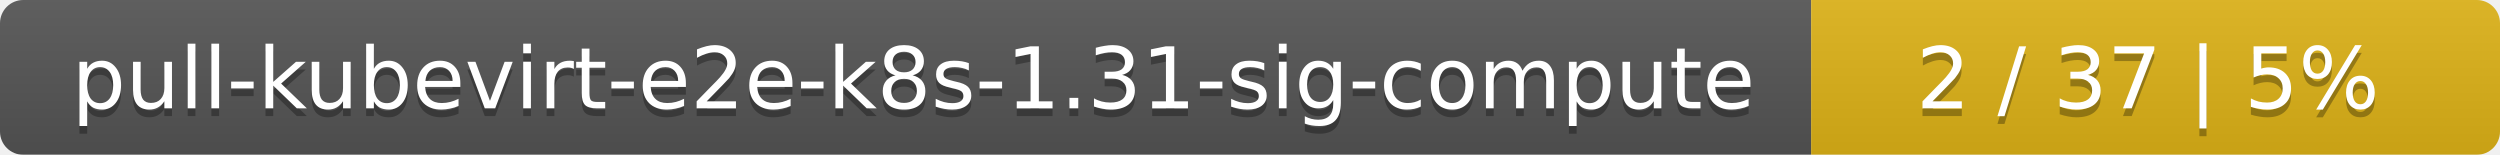
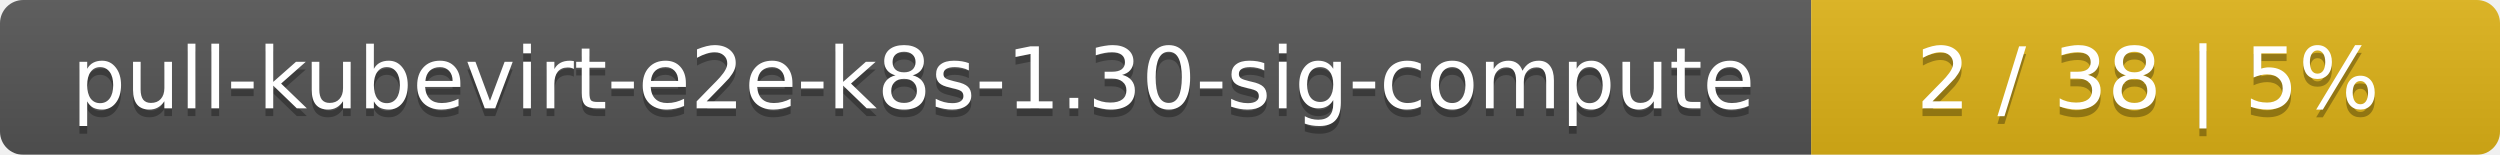
<svg xmlns="http://www.w3.org/2000/svg" width="323" height="20">
  <linearGradient id="smooth" x2="0" y2="100%">
    <stop offset="0" stop-color="#bbb" stop-opacity=".1" />
    <stop offset="1" stop-opacity=".1" />
  </linearGradient>
  <mask id="round">
    <rect width="323" height="20" rx="3" fill="#fff" />
  </mask>
  <g mask="url(#round)">
    <rect width="234" height="20" fill="#555" />
    <rect x="234" width="89" height="20" fill="#dfb317" />
    <rect width="323" height="20" fill="url(#smooth)" />
  </g>
  <g fill="#fff" text-anchor="middle" font-family="DejaVu Sans,Verdana,Geneva,sans-serif" font-size="11">
-     <text x="118" y="15" fill="#010101" fill-opacity=".3">pull-kubevirt-e2e-k8s-1.31-sig-compute</text>
-     <text x="118" y="14">pull-kubevirt-e2e-k8s-1.31-sig-compute</text>
-     <text x="277.5" y="15" fill="#010101" fill-opacity=".3">2 / 37    |    5%</text>
-     <text x="277.5" y="14">2 / 37    |    5%</text>
+     <text x="118" y="15" fill="#010101" fill-opacity=".3">pull-kubevirt-e2e-k8s-1.30-sig-compute</text>
+     <text x="118" y="14">pull-kubevirt-e2e-k8s-1.30-sig-compute</text>
+     <text x="277.5" y="15" fill="#010101" fill-opacity=".3">2 / 38    |    5%</text>
+     <text x="277.5" y="14">2 / 38    |    5%</text>
  </g>
</svg>
